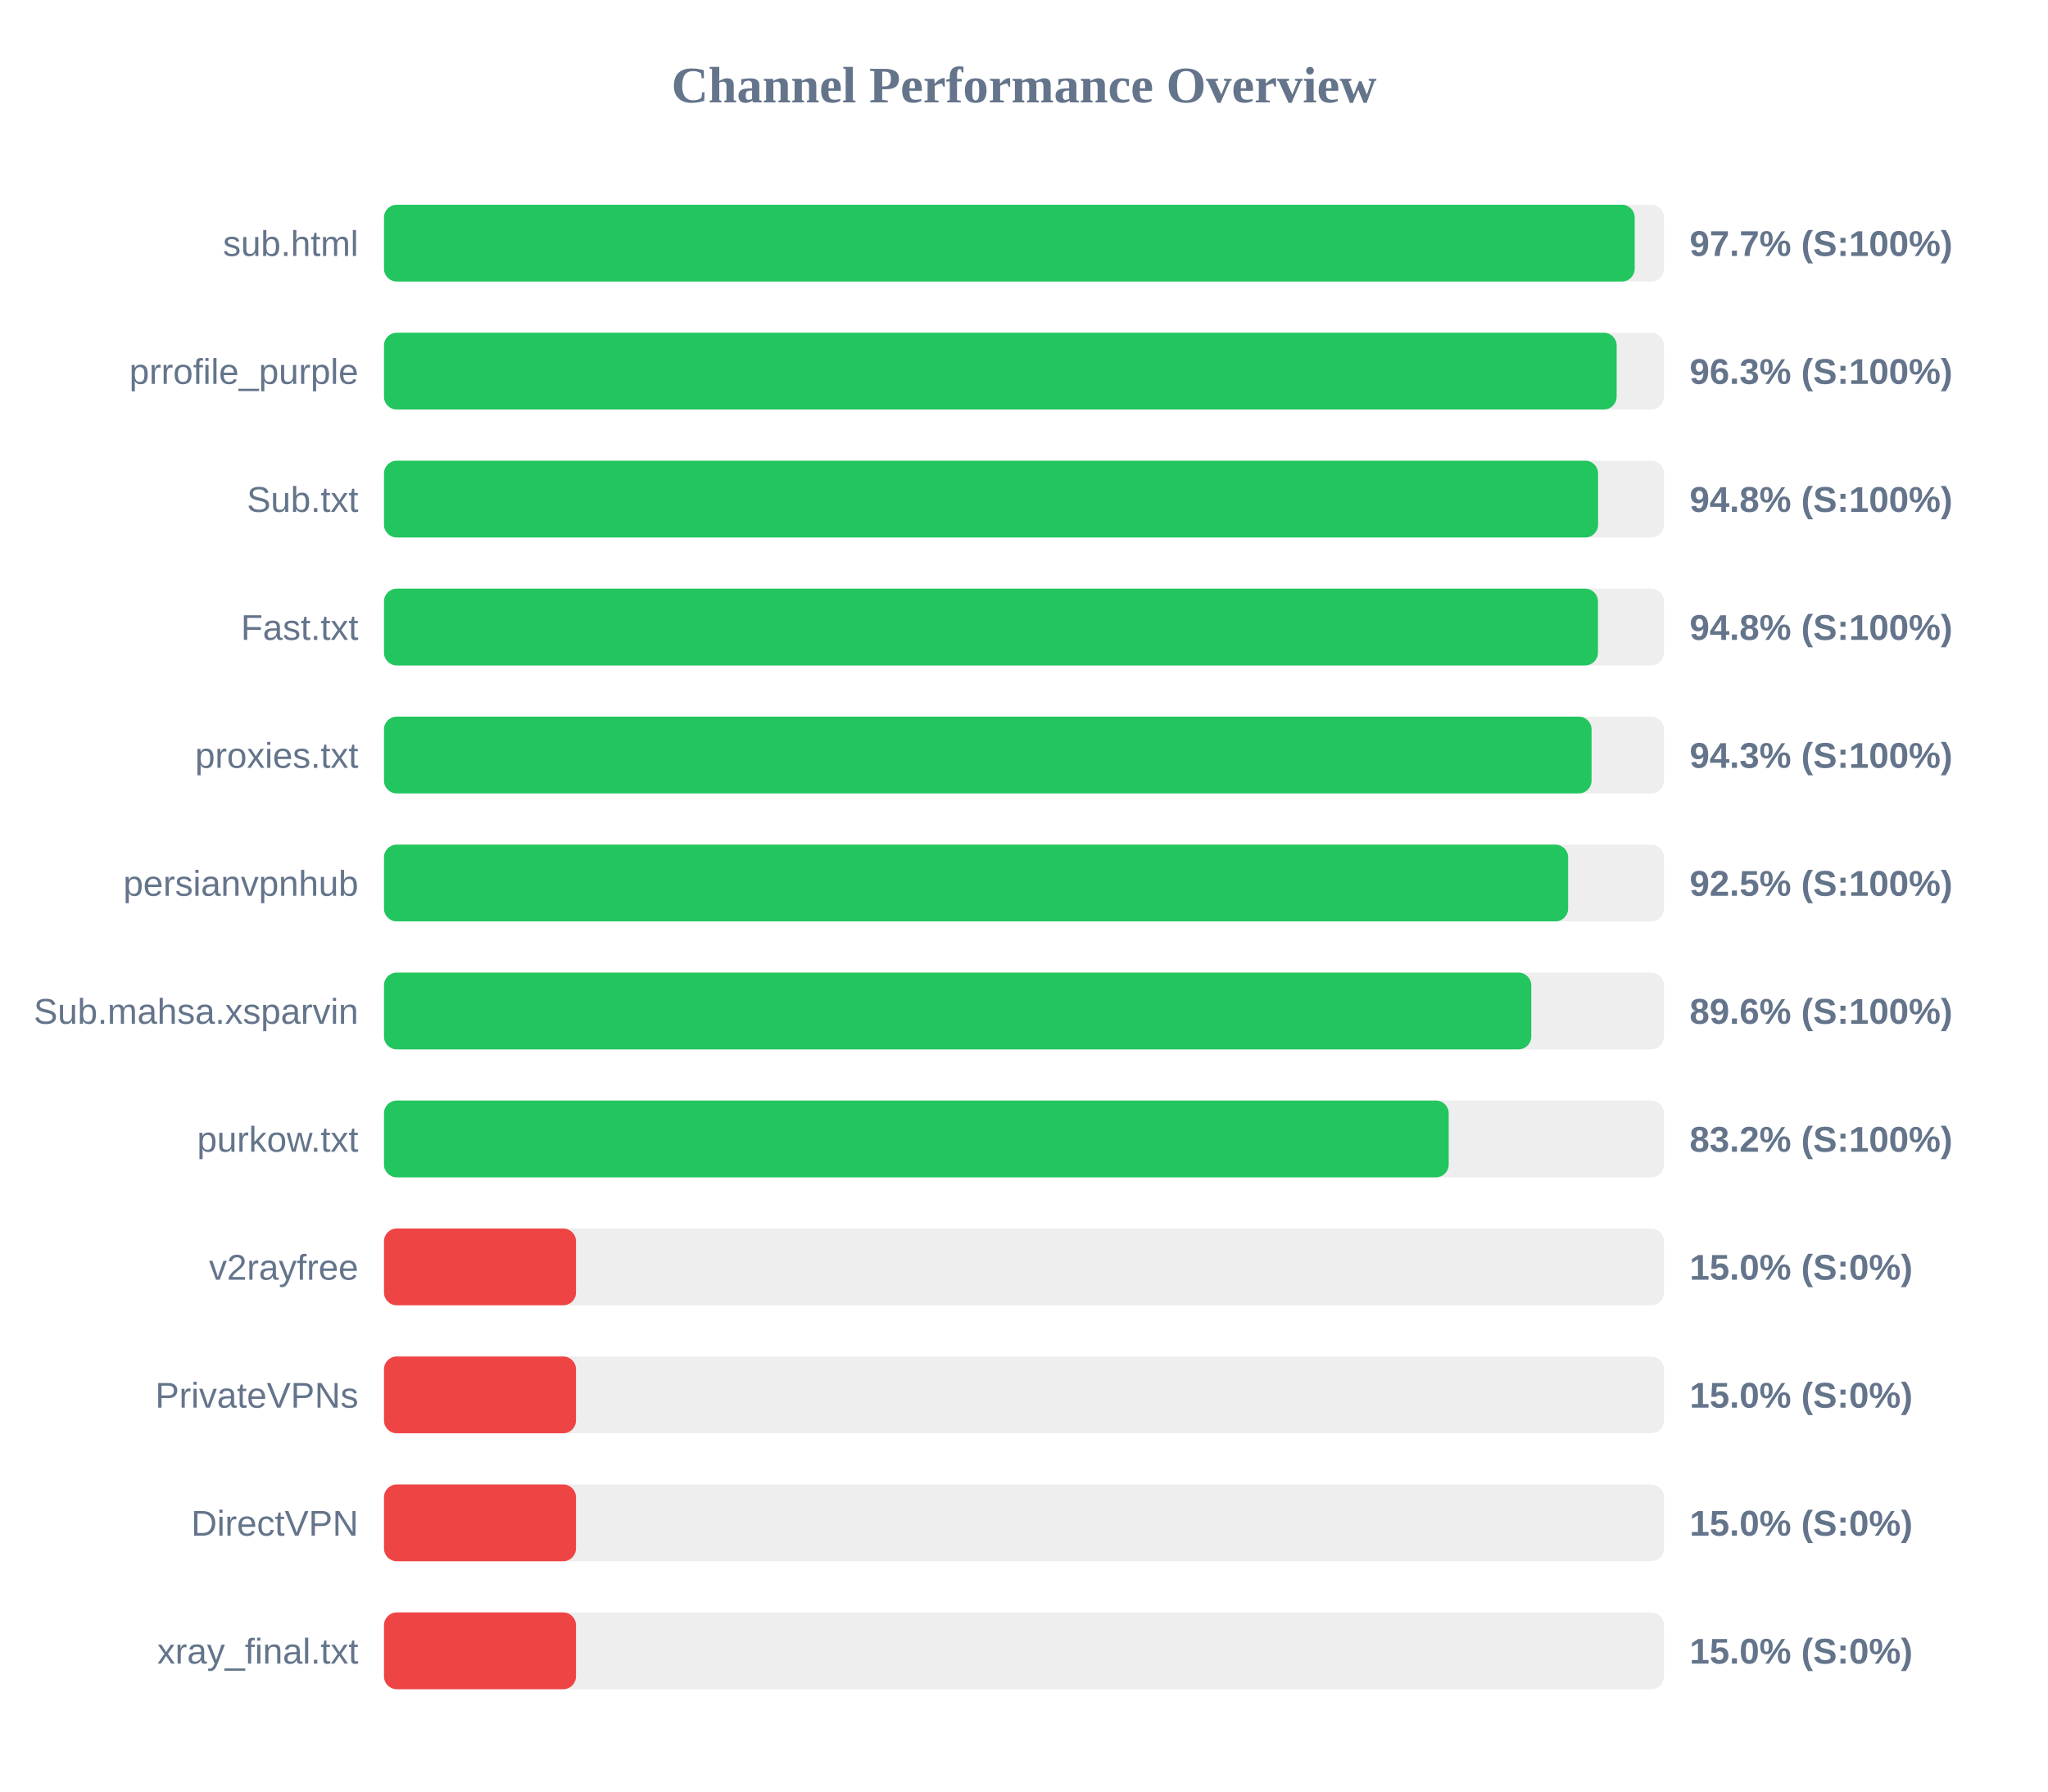
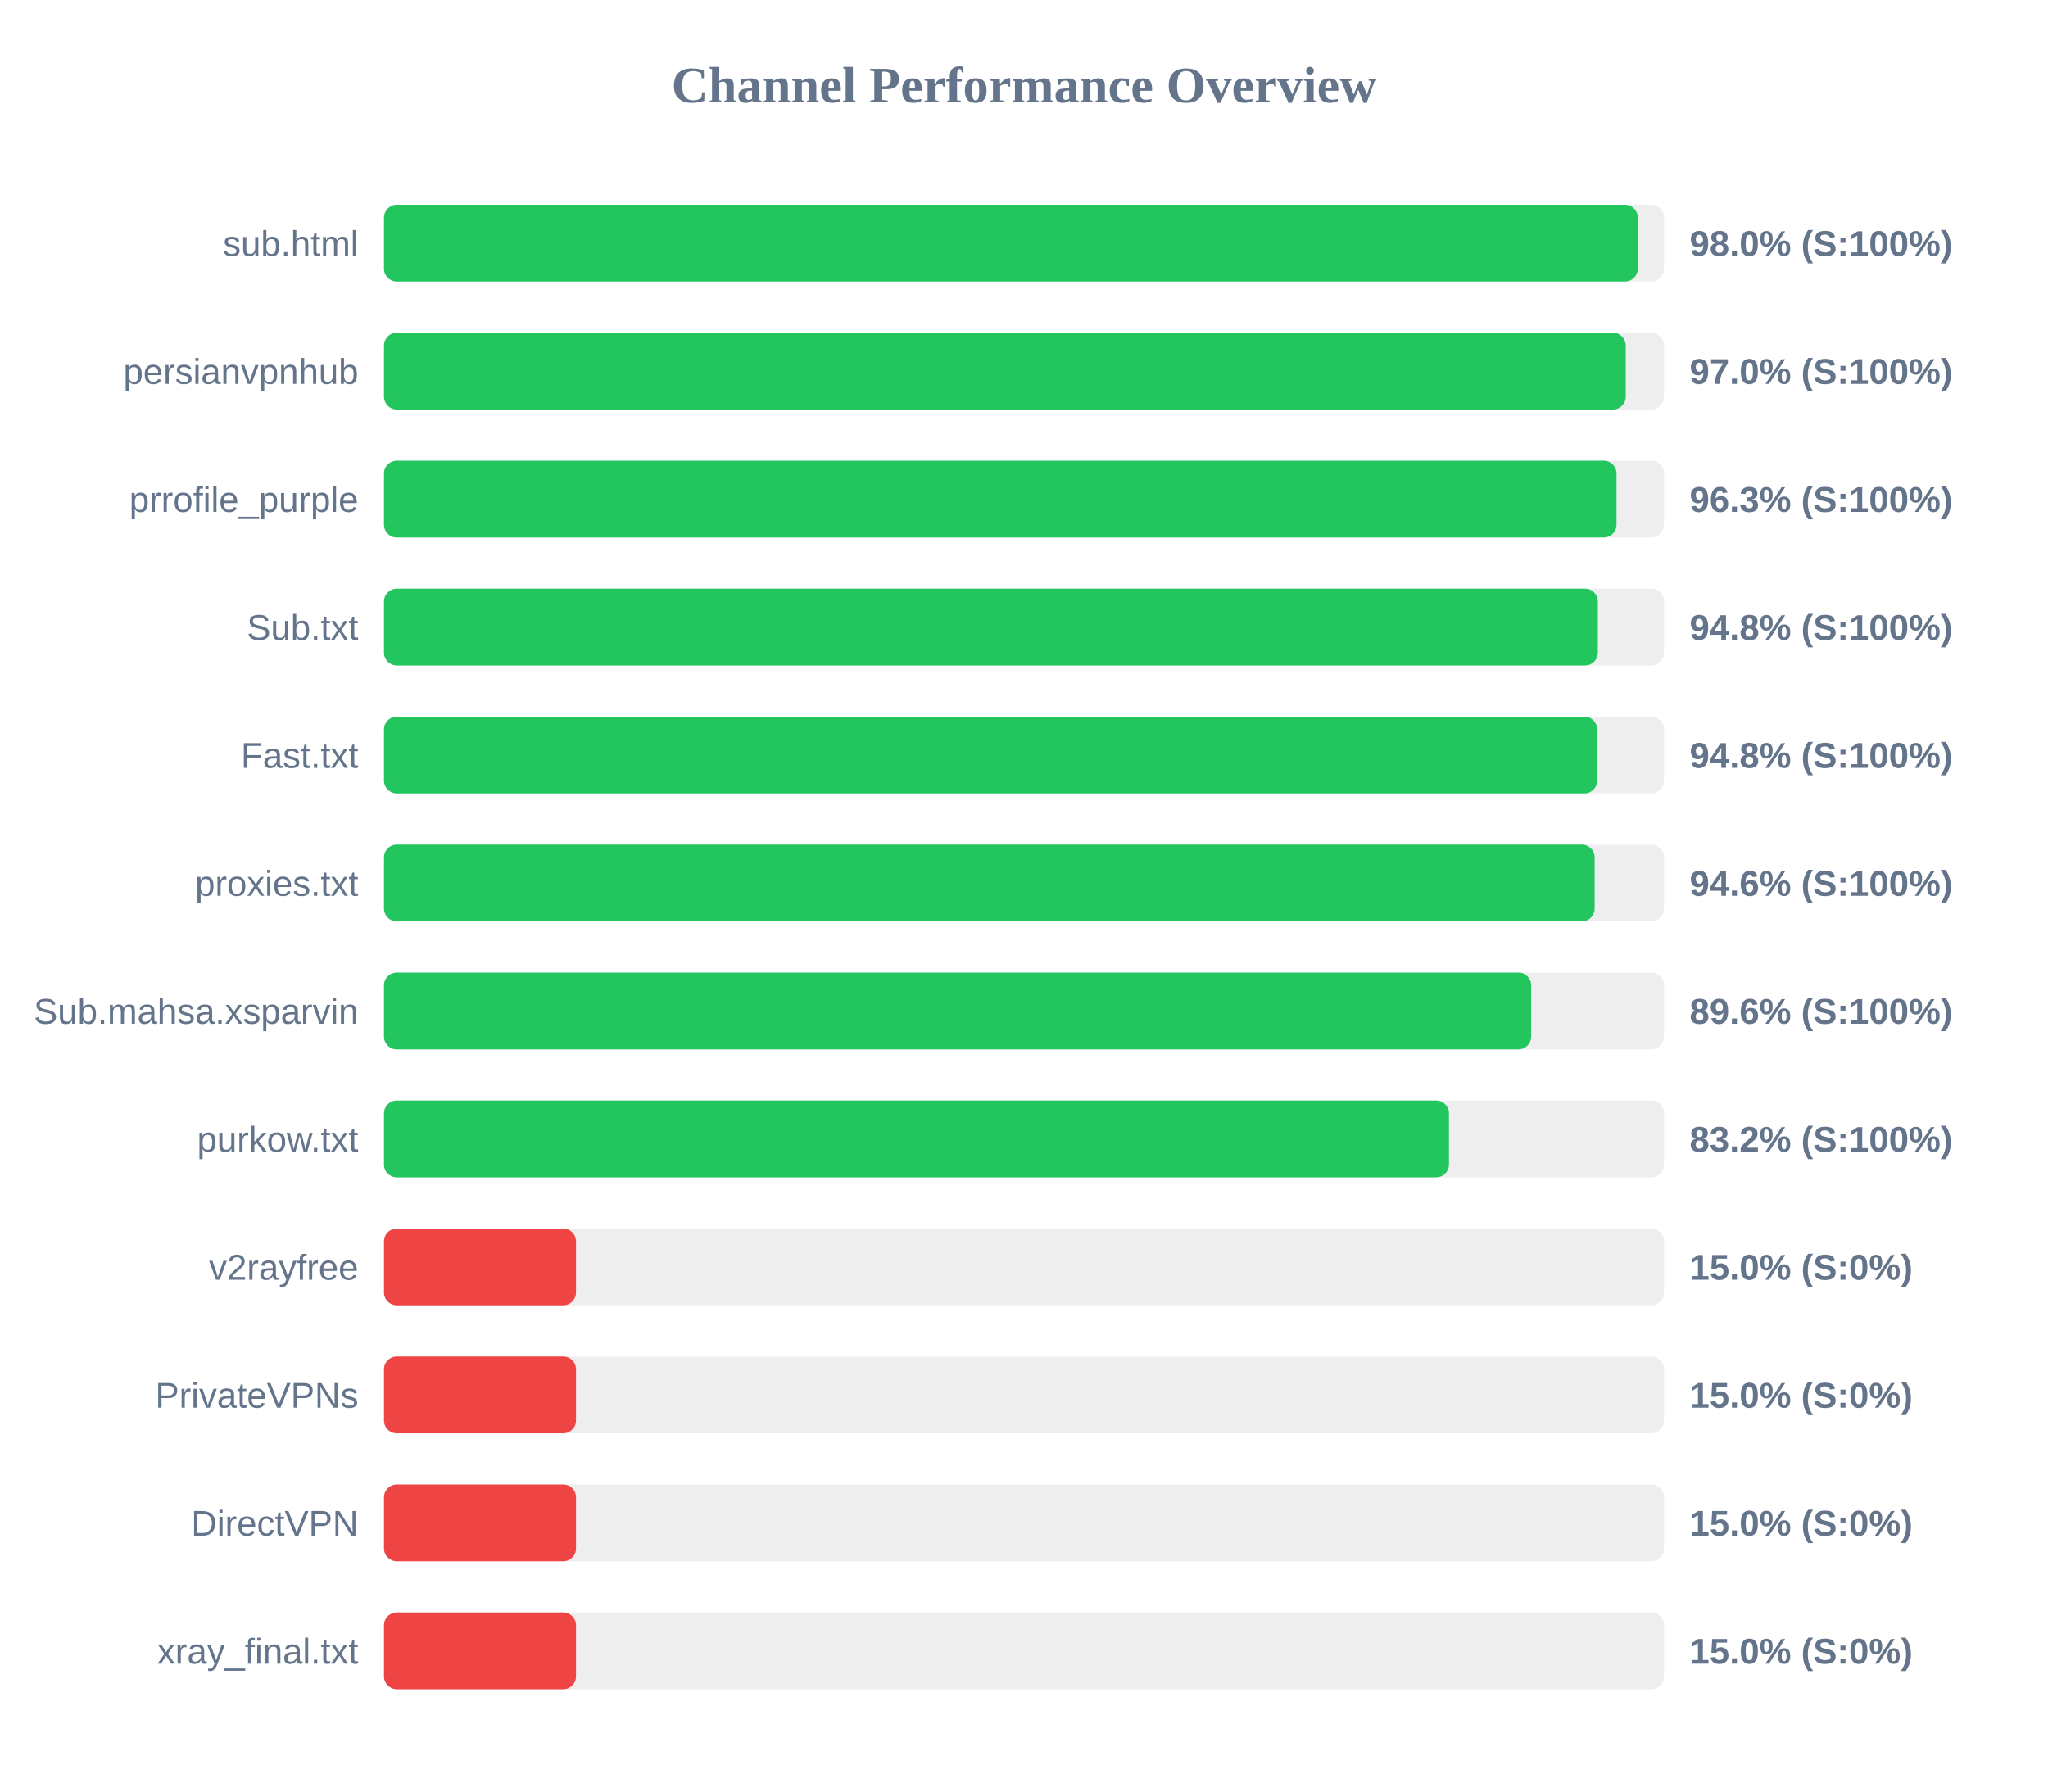
<svg xmlns="http://www.w3.org/2000/svg" width="800" height="700" version="1.1">
  <style>
        .row { font: 14px Arial; fill: #64748b; }
        .score { font: bold 14px Arial; fill: #64748b; }
    </style>
  <text x="400" y="40" text-anchor="middle" font-size="20px" font-weight="bold" fill="#64748b">Channel Performance Overview</text>
  <rect x="150" y="80" width="500" height="30" fill="#eee" rx="5" />
-   <rect x="150" y="80" width="488.55" height="30" fill="#22c55e" rx="5" />
+   <rect x="150" y="80" width="489.75" height="30" fill="#22c55e" rx="5" />
  <text x="140" y="100" text-anchor="end" class="row">sub.html</text>
-   <text x="660" y="100" text-anchor="start" class="score">97.7% (S:100%)</text>
+   <text x="660" y="100" text-anchor="start" class="score">98.0% (S:100%)</text>
  <rect x="150" y="130" width="500" height="30" fill="#eee" rx="5" />
-   <rect x="150" y="130" width="481.5" height="30" fill="#22c55e" rx="5" />
-   <text x="140" y="150" text-anchor="end" class="row">prrofile_purple</text>
-   <text x="660" y="150" text-anchor="start" class="score">96.3% (S:100%)</text>
+   <rect x="150" y="130" width="485.05" height="30" fill="#22c55e" rx="5" />
+   <text x="140" y="150" text-anchor="end" class="row">persianvpnhub</text>
+   <text x="660" y="150" text-anchor="start" class="score">97.0% (S:100%)</text>
  <rect x="150" y="180" width="500" height="30" fill="#eee" rx="5" />
-   <rect x="150" y="180" width="474.25" height="30" fill="#22c55e" rx="5" />
-   <text x="140" y="200" text-anchor="end" class="row">Sub.txt</text>
-   <text x="660" y="200" text-anchor="start" class="score">94.8% (S:100%)</text>
+   <rect x="150" y="180" width="481.45" height="30" fill="#22c55e" rx="5" />
+   <text x="140" y="200" text-anchor="end" class="row">prrofile_purple</text>
+   <text x="660" y="200" text-anchor="start" class="score">96.3% (S:100%)</text>
  <rect x="150" y="230" width="500" height="30" fill="#eee" rx="5" />
-   <rect x="150" y="230" width="474.2" height="30" fill="#22c55e" rx="5" />
-   <text x="140" y="250" text-anchor="end" class="row">Fast.txt</text>
+   <rect x="150" y="230" width="474.15" height="30" fill="#22c55e" rx="5" />
+   <text x="140" y="250" text-anchor="end" class="row">Sub.txt</text>
  <text x="660" y="250" text-anchor="start" class="score">94.8% (S:100%)</text>
  <rect x="150" y="280" width="500" height="30" fill="#eee" rx="5" />
-   <rect x="150" y="280" width="471.7" height="30" fill="#22c55e" rx="5" />
-   <text x="140" y="300" text-anchor="end" class="row">proxies.txt</text>
-   <text x="660" y="300" text-anchor="start" class="score">94.3% (S:100%)</text>
+   <rect x="150" y="280" width="473.9" height="30" fill="#22c55e" rx="5" />
+   <text x="140" y="300" text-anchor="end" class="row">Fast.txt</text>
+   <text x="660" y="300" text-anchor="start" class="score">94.8% (S:100%)</text>
  <rect x="150" y="330" width="500" height="30" fill="#eee" rx="5" />
-   <rect x="150" y="330" width="462.55" height="30" fill="#22c55e" rx="5" />
-   <text x="140" y="350" text-anchor="end" class="row">persianvpnhub</text>
-   <text x="660" y="350" text-anchor="start" class="score">92.5% (S:100%)</text>
+   <rect x="150" y="330" width="472.9" height="30" fill="#22c55e" rx="5" />
+   <text x="140" y="350" text-anchor="end" class="row">proxies.txt</text>
+   <text x="660" y="350" text-anchor="start" class="score">94.6% (S:100%)</text>
  <rect x="150" y="380" width="500" height="30" fill="#eee" rx="5" />
-   <rect x="150" y="380" width="448.15" height="30" fill="#22c55e" rx="5" />
+   <rect x="150" y="380" width="448.1" height="30" fill="#22c55e" rx="5" />
  <text x="140" y="400" text-anchor="end" class="row">Sub.mahsa.xsparvin</text>
  <text x="660" y="400" text-anchor="start" class="score">89.6% (S:100%)</text>
  <rect x="150" y="430" width="500" height="30" fill="#eee" rx="5" />
-   <rect x="150" y="430" width="415.9" height="30" fill="#22c55e" rx="5" />
+   <rect x="150" y="430" width="416.0" height="30" fill="#22c55e" rx="5" />
  <text x="140" y="450" text-anchor="end" class="row">purkow.txt</text>
  <text x="660" y="450" text-anchor="start" class="score">83.2% (S:100%)</text>
  <rect x="150" y="480" width="500" height="30" fill="#eee" rx="5" />
  <rect x="150" y="480" width="75.0" height="30" fill="#ef4444" rx="5" />
  <text x="140" y="500" text-anchor="end" class="row">v2rayfree</text>
  <text x="660" y="500" text-anchor="start" class="score">15.0% (S:0%)</text>
  <rect x="150" y="530" width="500" height="30" fill="#eee" rx="5" />
  <rect x="150" y="530" width="75.0" height="30" fill="#ef4444" rx="5" />
  <text x="140" y="550" text-anchor="end" class="row">PrivateVPNs</text>
  <text x="660" y="550" text-anchor="start" class="score">15.0% (S:0%)</text>
  <rect x="150" y="580" width="500" height="30" fill="#eee" rx="5" />
  <rect x="150" y="580" width="75.0" height="30" fill="#ef4444" rx="5" />
  <text x="140" y="600" text-anchor="end" class="row">DirectVPN</text>
  <text x="660" y="600" text-anchor="start" class="score">15.0% (S:0%)</text>
  <rect x="150" y="630" width="500" height="30" fill="#eee" rx="5" />
  <rect x="150" y="630" width="75.0" height="30" fill="#ef4444" rx="5" />
  <text x="140" y="650" text-anchor="end" class="row">xray_final.txt</text>
  <text x="660" y="650" text-anchor="start" class="score">15.0% (S:0%)</text>
</svg>
